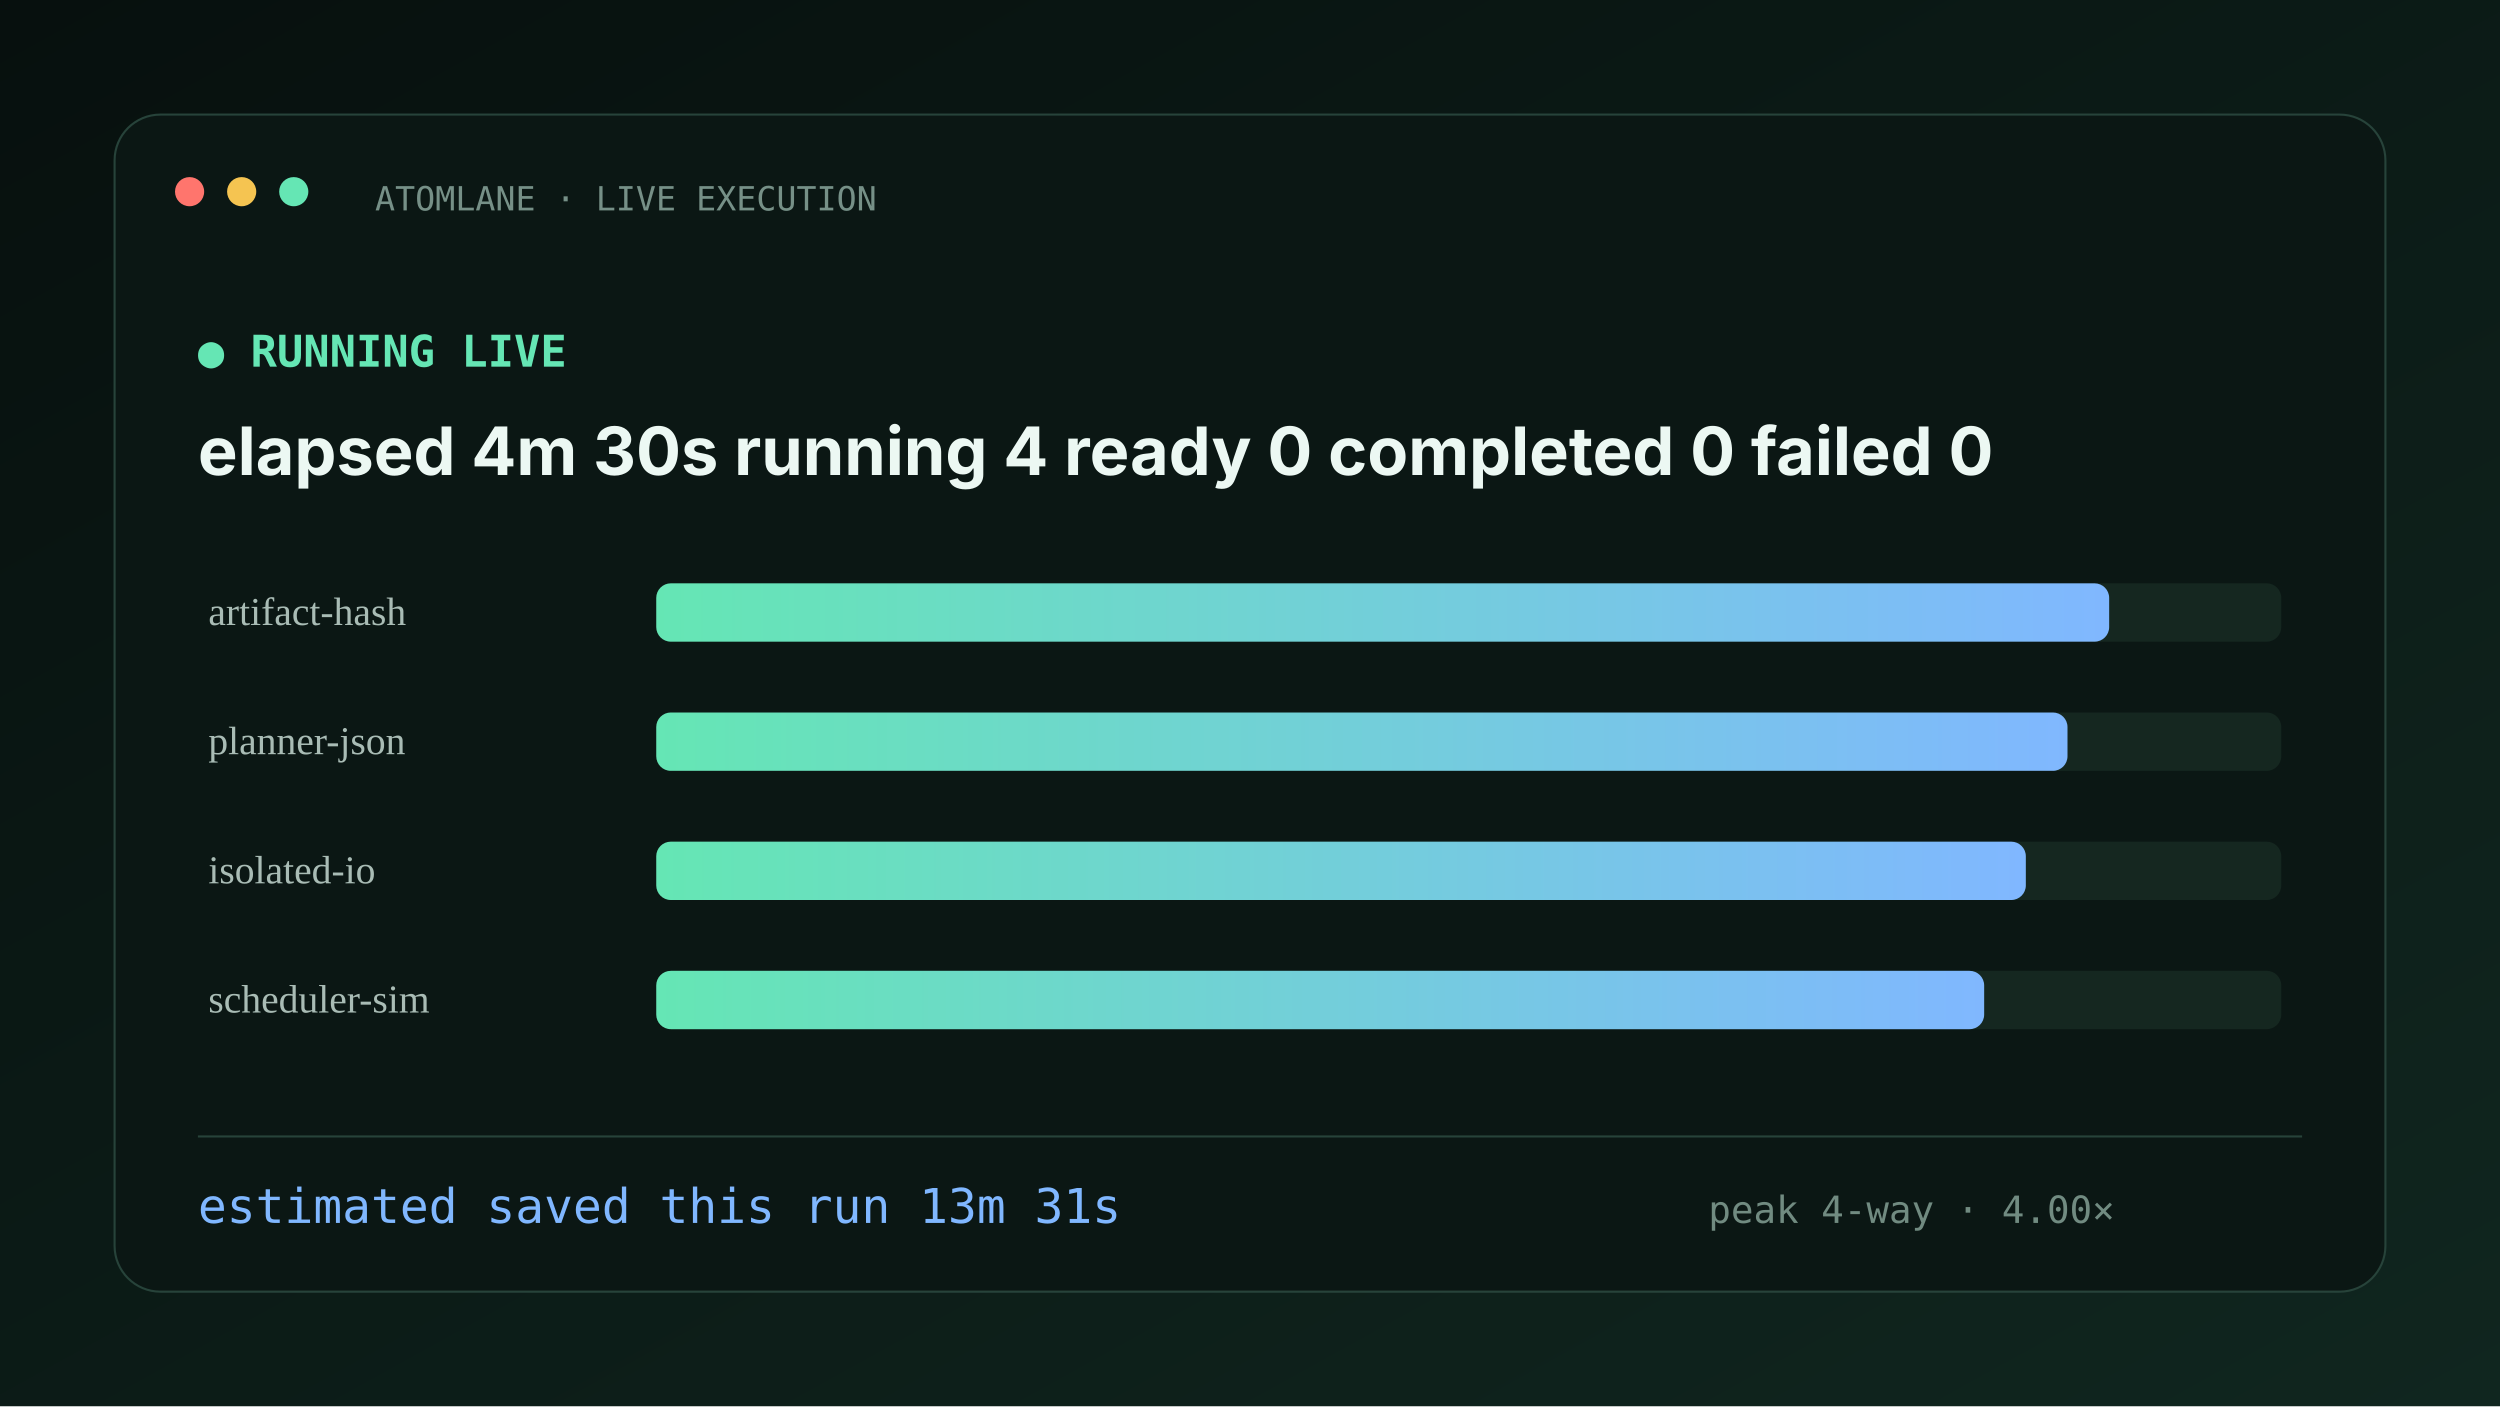
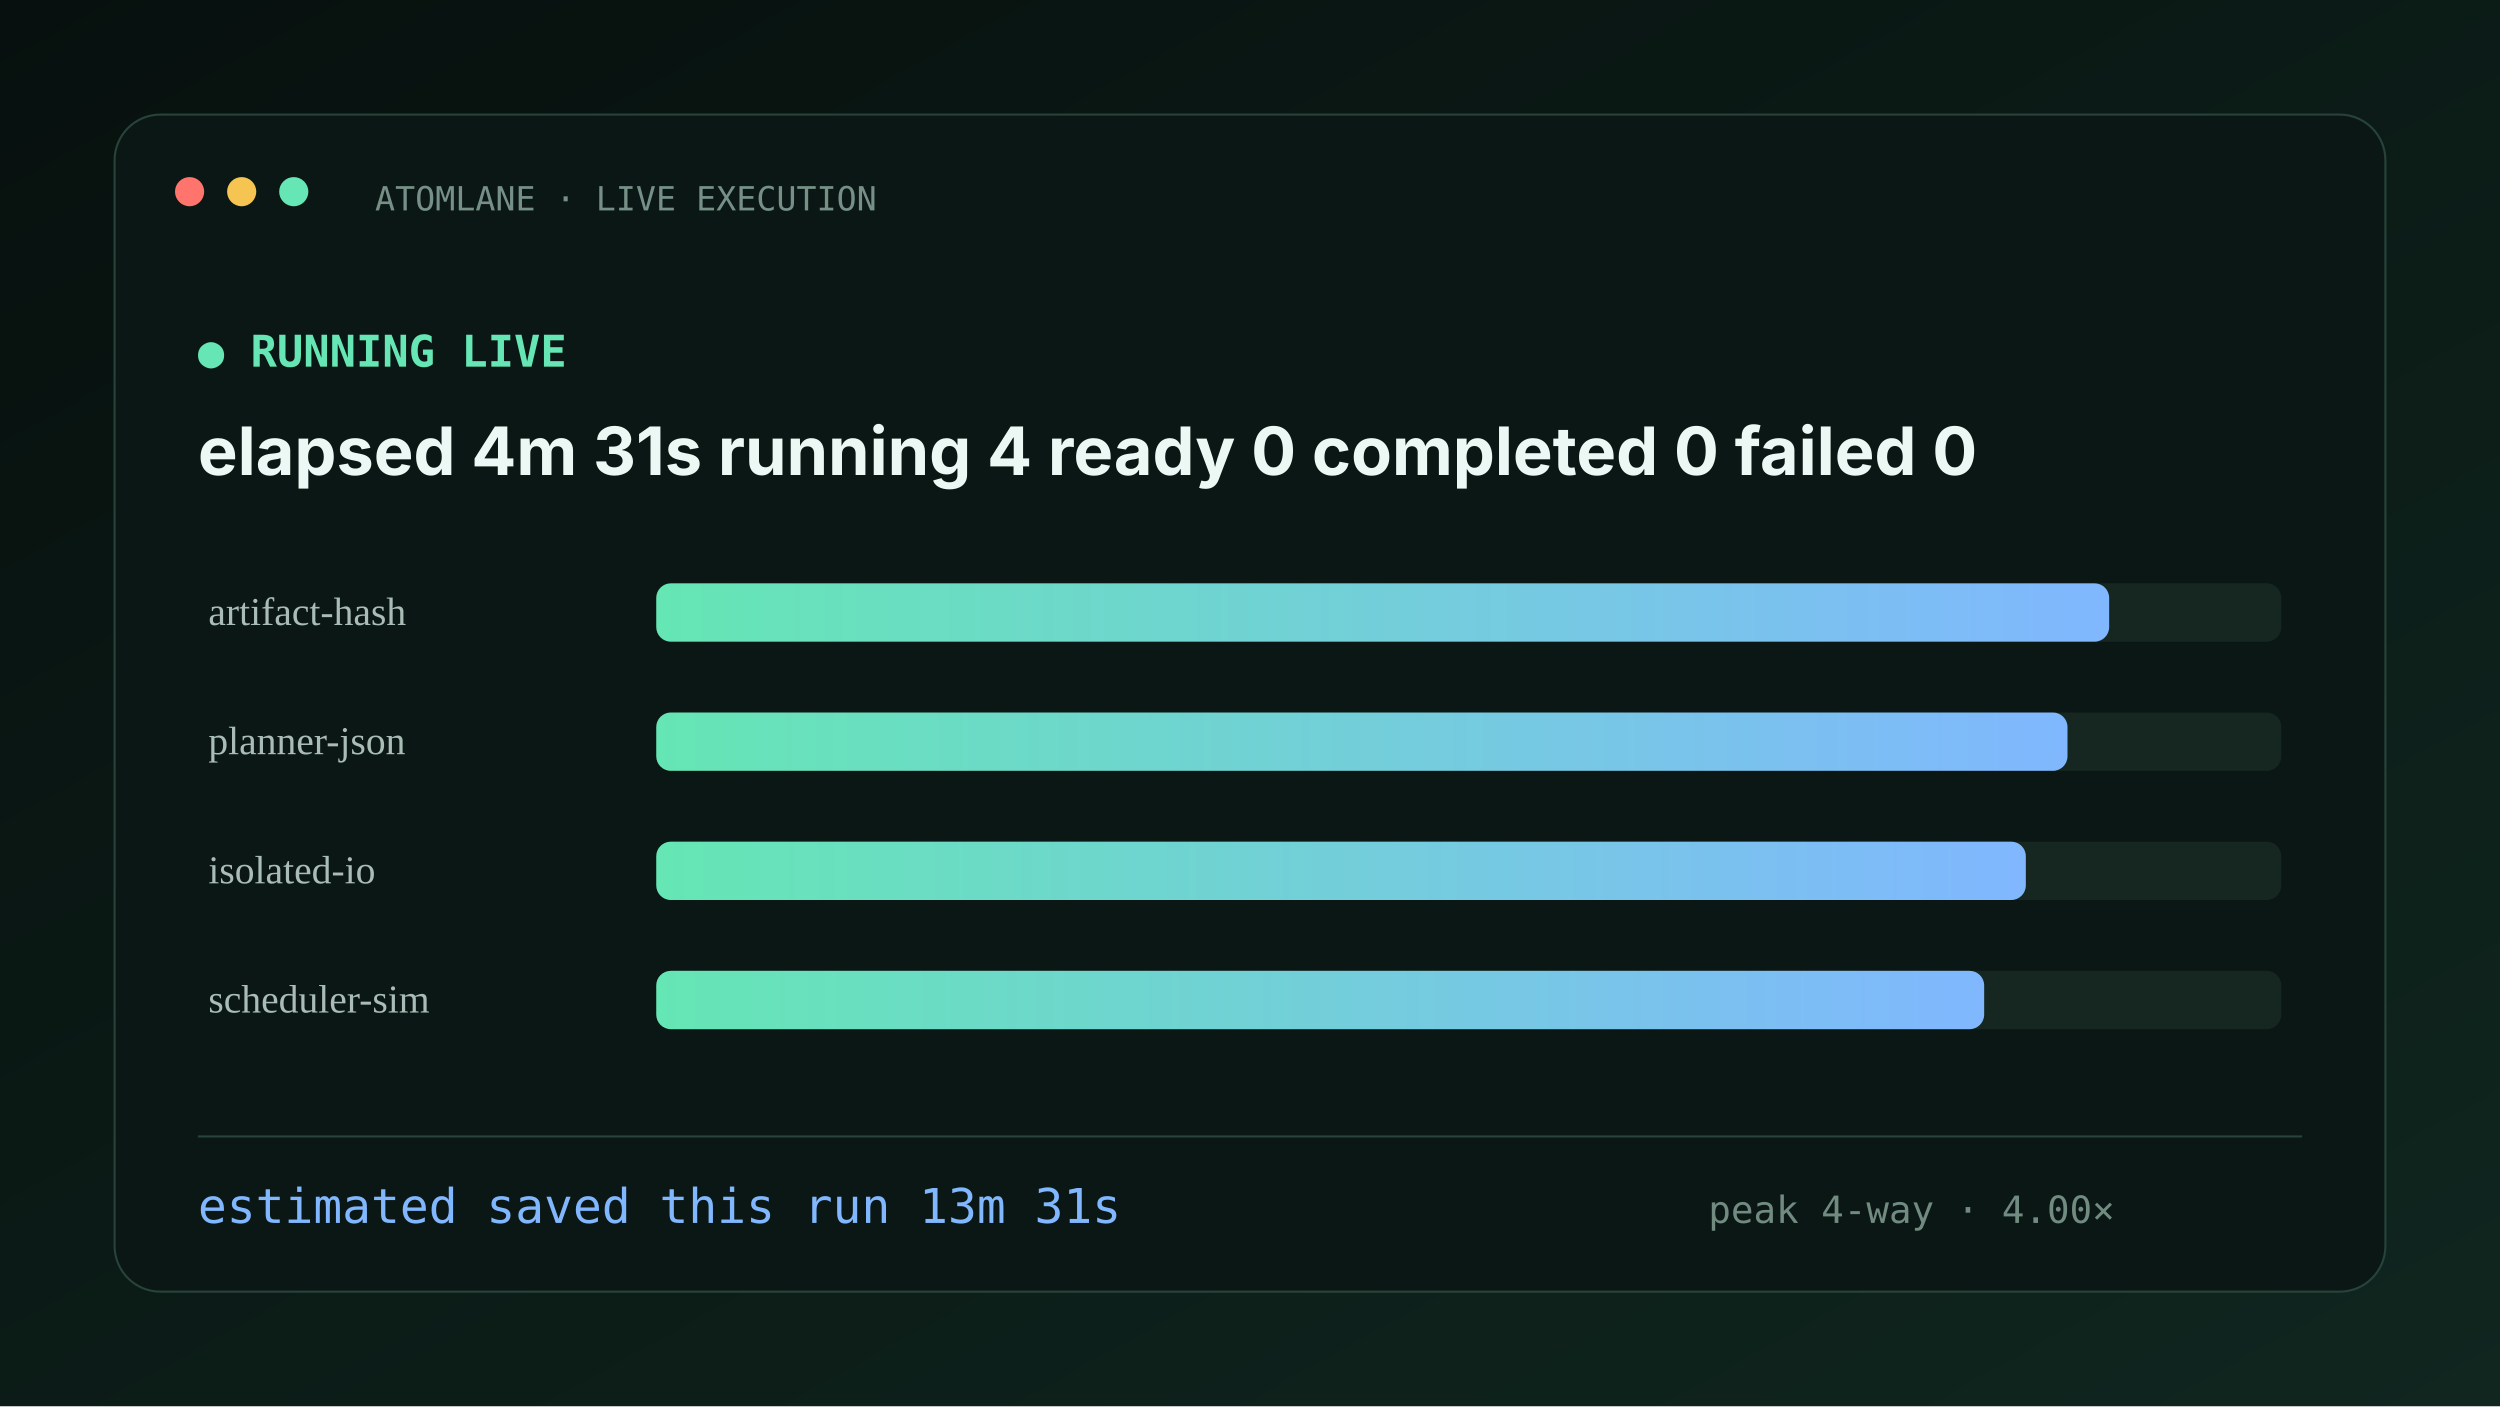
<svg xmlns="http://www.w3.org/2000/svg" width="1200" height="675" viewBox="0 0 1200 675">
  <defs>
    <linearGradient id="bg" x1="0" y1="0" x2="1" y2="1">
      <stop stop-color="#07100e" />
      <stop offset="1" stop-color="#10261f" />
    </linearGradient>
    <linearGradient id="accent">
      <stop stop-color="#65e6b4" />
      <stop offset="1" stop-color="#80b7ff" />
    </linearGradient>
  </defs>
  <rect width="1200" height="675" fill="url(#bg)" />
  <rect x="55" y="55" width="1090" height="565" rx="22" fill="#0b1714" stroke="#27433a" />
  <circle cx="91" cy="92" r="7" fill="#ff756d" />
  <circle cx="116" cy="92" r="7" fill="#f5c451" />
  <circle cx="141" cy="92" r="7" fill="#65e6b4" />
  <text x="180" y="101" fill="#769087" font-family="ui-monospace,SFMono-Regular,Menlo,monospace" font-size="16">ATOMLANE · LIVE EXECUTION</text>
  <text x="95" y="176" fill="#65e6b4" font-family="ui-monospace,SFMono-Regular,Menlo,monospace" font-size="21" font-weight="700">● RUNNING LIVE</text>
-   <text x="95" y="228" fill="#ecf8f3" font-family="-apple-system,BlinkMacSystemFont,Segoe UI,sans-serif" font-size="32" font-weight="750">elapsed 4m 30s   running 4   ready 0   completed 0   failed 0</text>
+   <text x="95" y="228" fill="#ecf8f3" font-family="-apple-system,BlinkMacSystemFont,Segoe UI,sans-serif" font-size="32" font-weight="750">elapsed 4m 31s   running 4   ready 0   completed 0   failed 0</text>
  <text x="100" y="300" fill="#a9bcb5" font-size="19">artifact-hash</text>
  <rect x="315" y="280" width="780" height="28" rx="7" fill="#152720" />
  <rect x="315" y="280" width="697.4" height="28" rx="7" fill="url(#accent)" />
  <text x="100" y="362" fill="#a9bcb5" font-size="19">planner-json</text>
  <rect x="315" y="342" width="780" height="28" rx="7" fill="#152720" />
  <rect x="315" y="342" width="677.4" height="28" rx="7" fill="url(#accent)" />
  <text x="100" y="424" fill="#a9bcb5" font-size="19">isolated-io</text>
  <rect x="315" y="404" width="780" height="28" rx="7" fill="#152720" />
  <rect x="315" y="404" width="657.4" height="28" rx="7" fill="url(#accent)" />
  <text x="100" y="486" fill="#a9bcb5" font-size="19">scheduler-sim</text>
  <rect x="315" y="466" width="780" height="28" rx="7" fill="#152720" />
  <rect x="315" y="466" width="637.4" height="28" rx="7" fill="url(#accent)" />
  <rect x="95" y="545" width="1010" height="1" fill="#27433a" />
  <text x="95" y="587" fill="#80b7ff" font-family="ui-monospace,SFMono-Regular,Menlo,monospace" font-size="23">estimated saved this run  13m 31s</text>
  <text x="820" y="587" fill="#718b81" font-family="ui-monospace,SFMono-Regular,Menlo,monospace" font-size="18">peak 4-way · 4.00×</text>
</svg>
